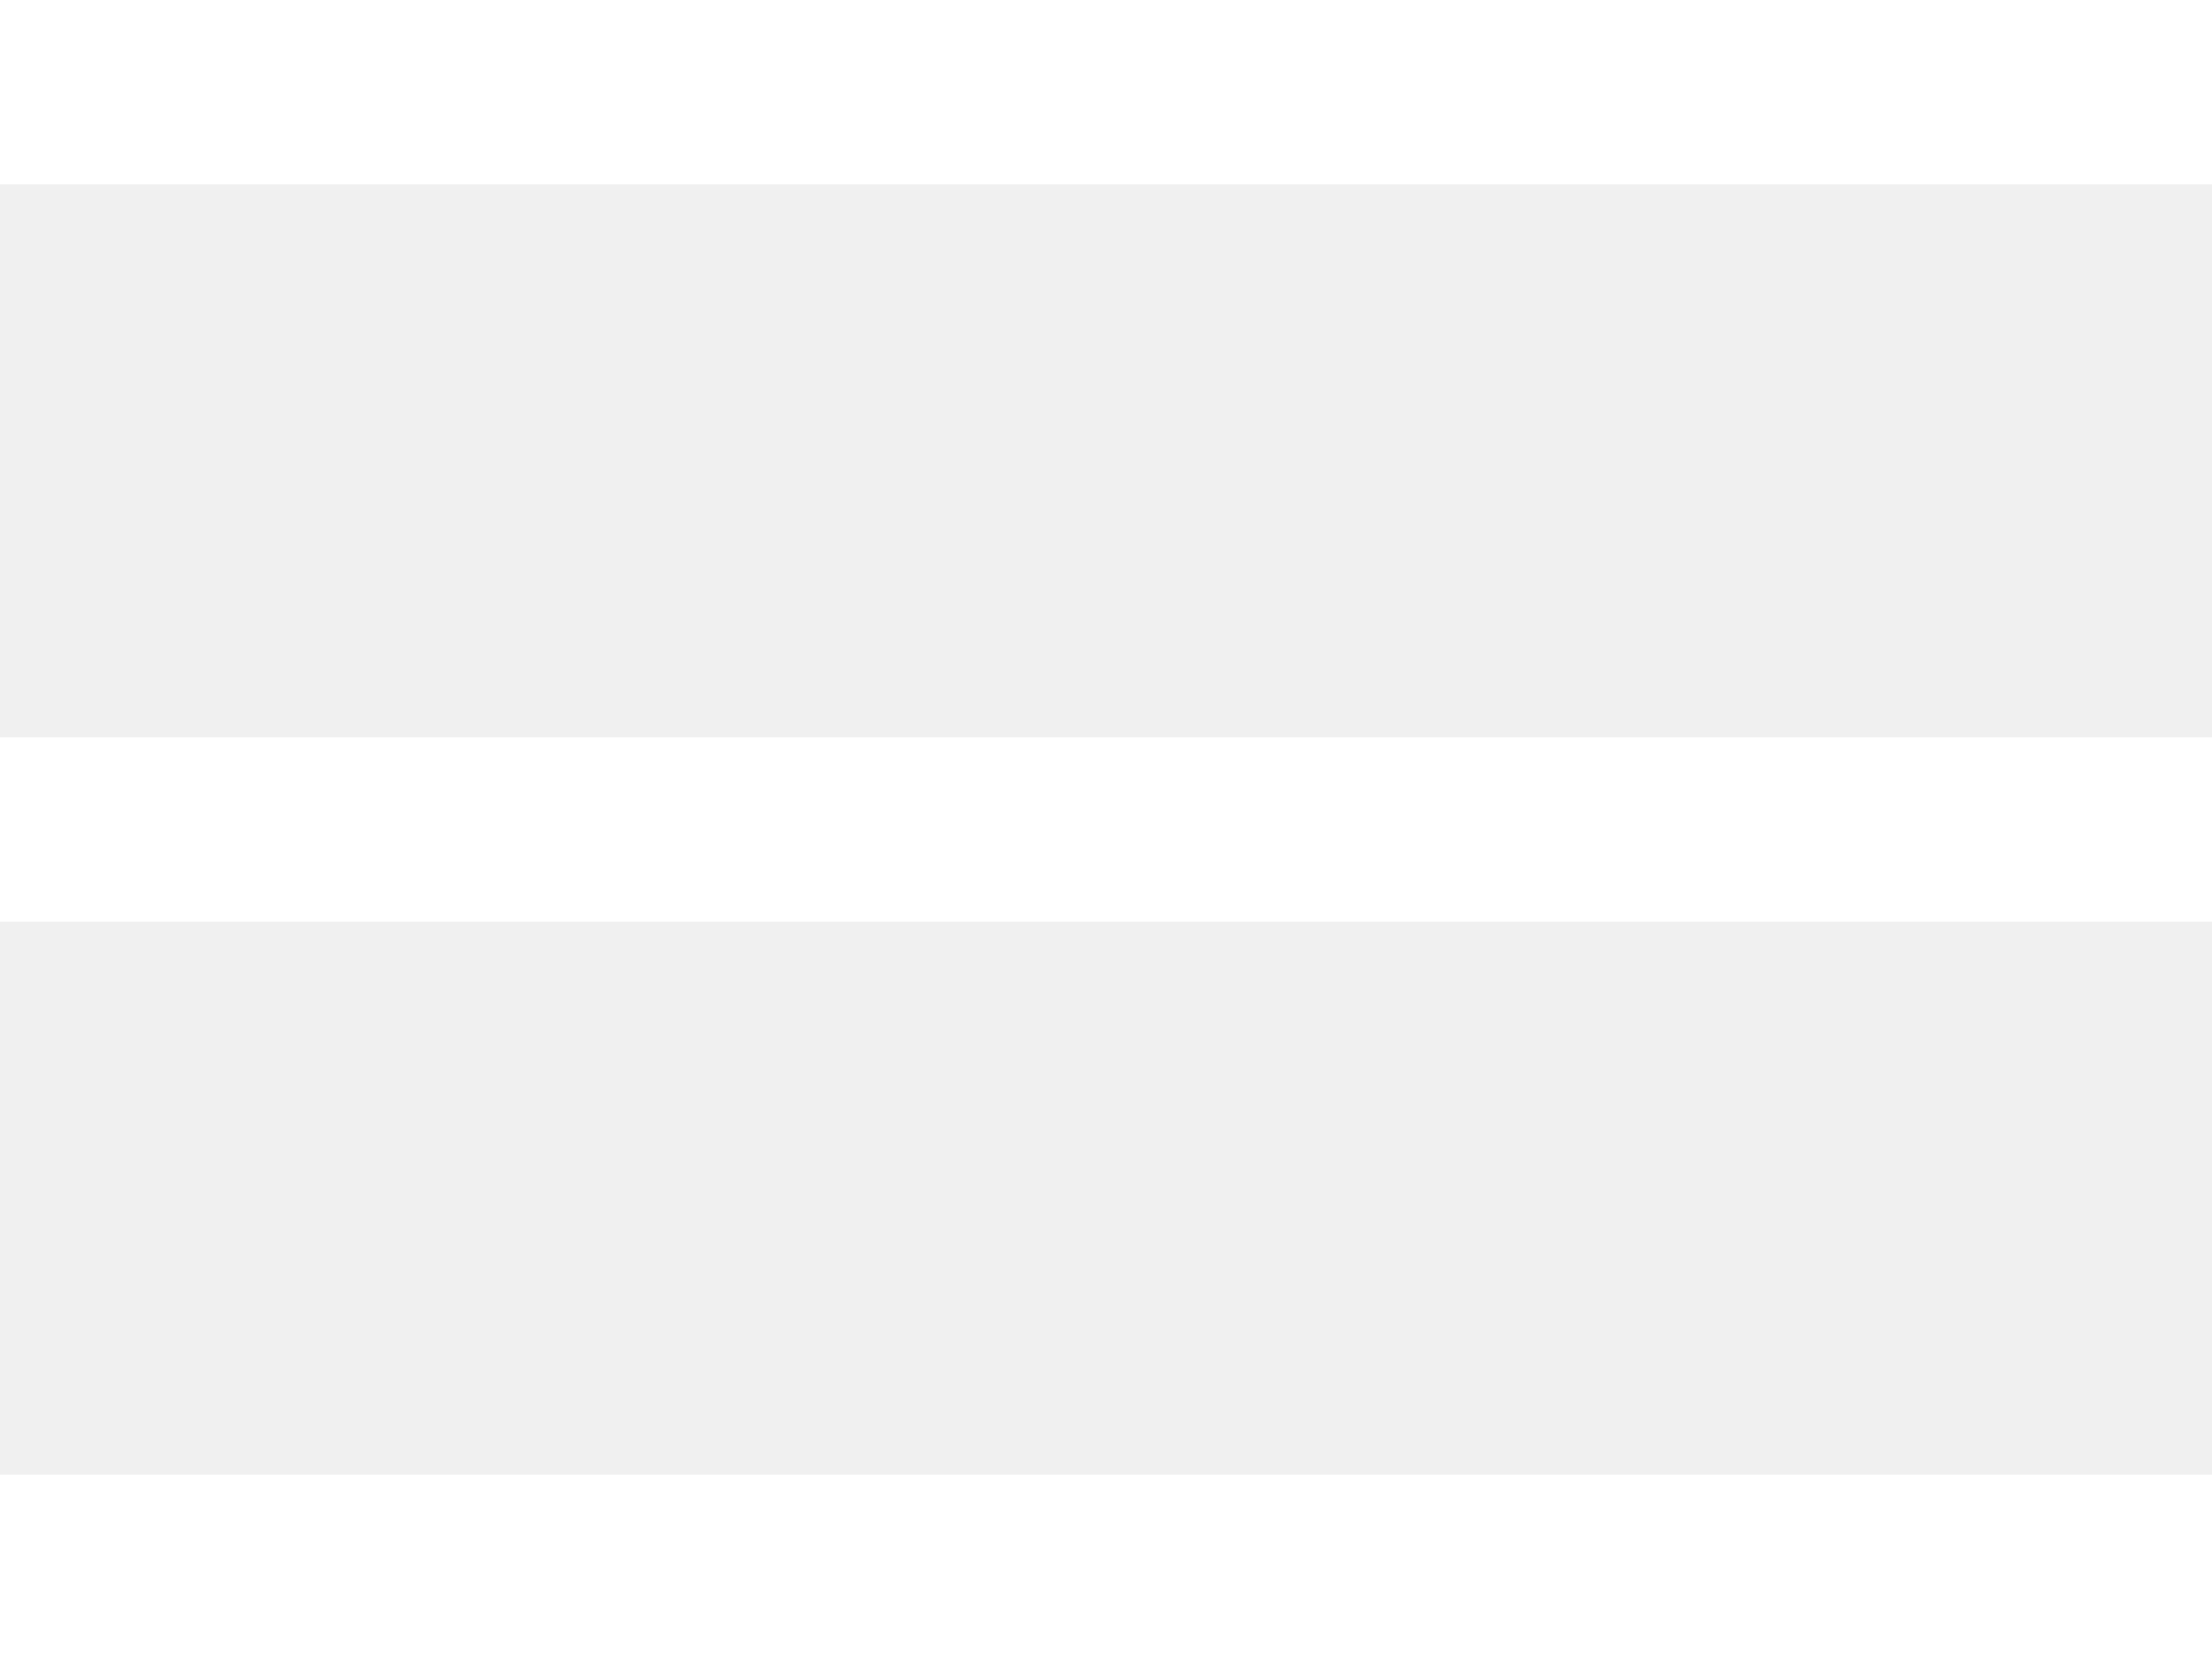
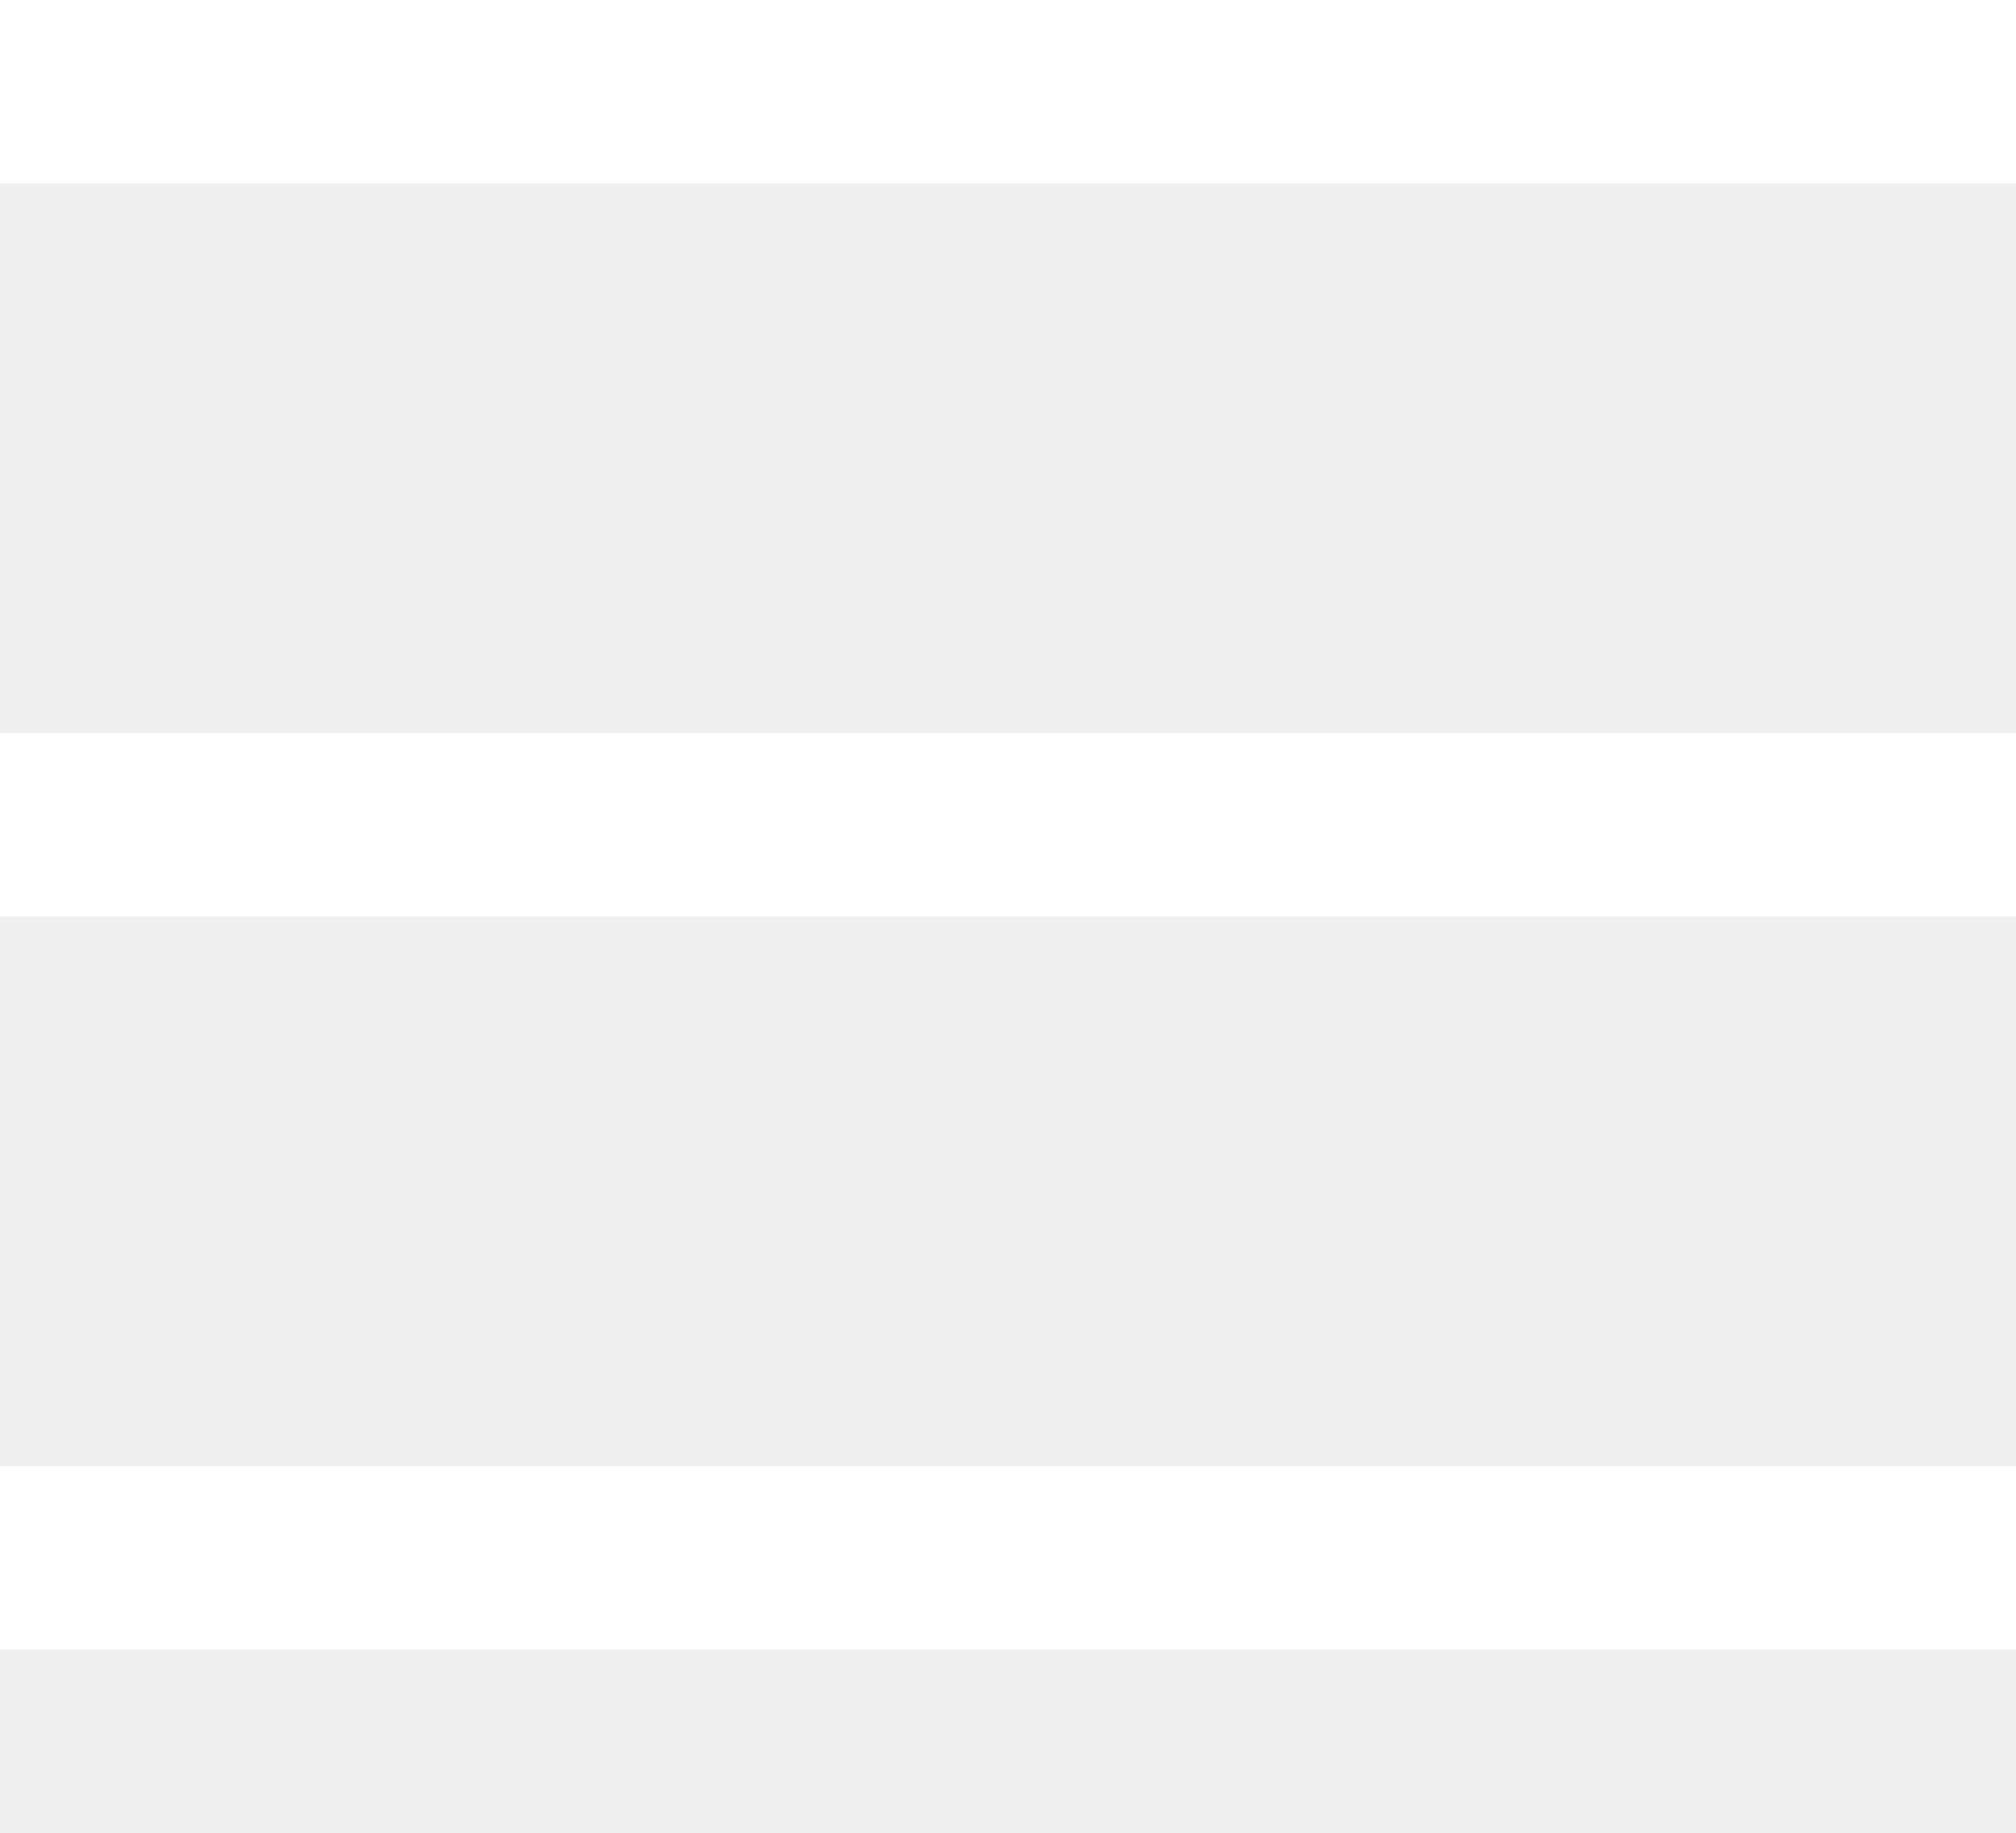
- <svg xmlns="http://www.w3.org/2000/svg" width="24" height="18">
+ <svg xmlns="http://www.w3.org/2000/svg" width="22" height="20">
  <path d="M24 16v2H0v-2h24zm0-8v2H0V8h24zm0-8v2H0V0h24z" fill="#FFF" fill-rule="evenodd" />
</svg>
